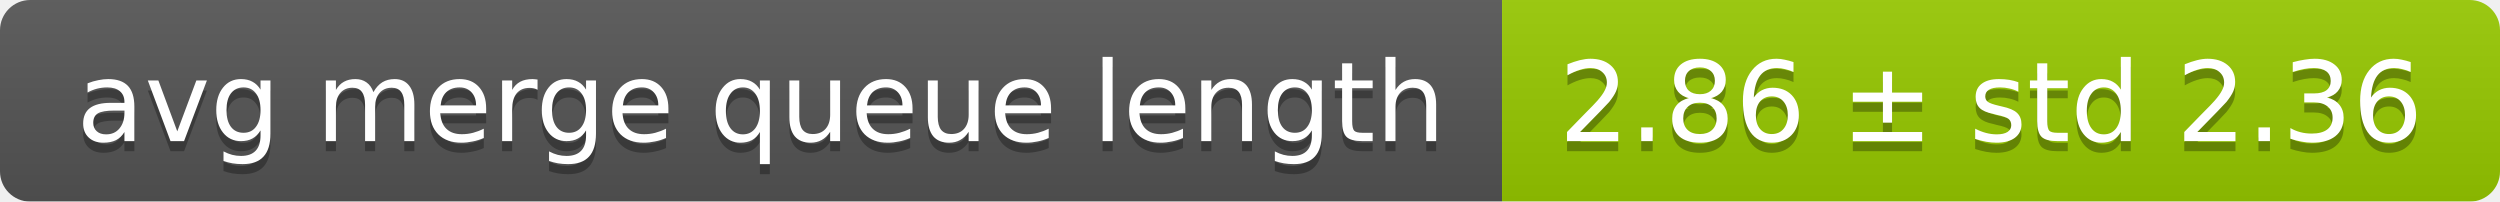
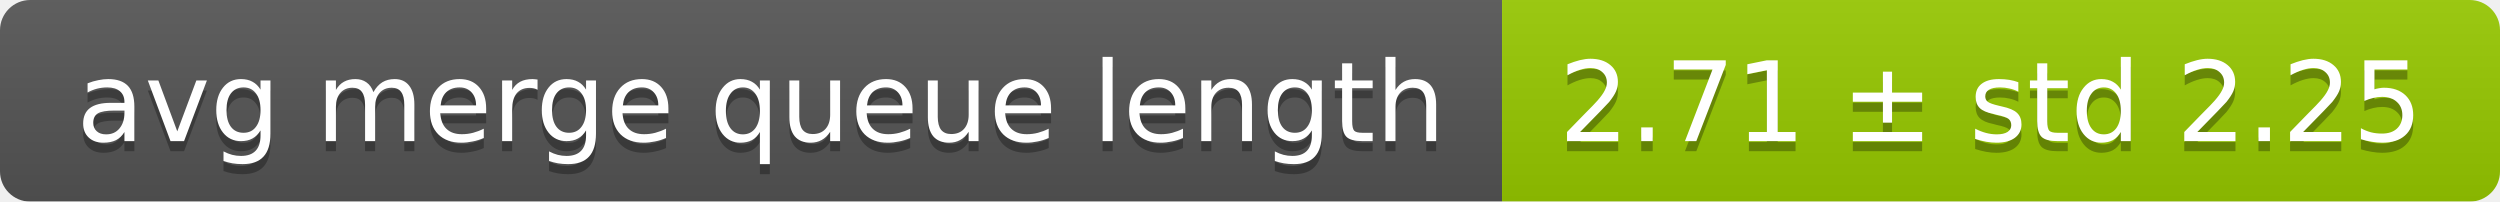
<svg xmlns="http://www.w3.org/2000/svg" width="248" height="20">
  <linearGradient id="smooth" x2="0" y2="100%">
    <stop offset="0" stop-color="#bbb" stop-opacity=".1" />
    <stop offset="1" stop-opacity=".1" />
  </linearGradient>
  <mask id="round">
    <rect width="248" height="20" rx="3" fill="#fff" />
  </mask>
  <g mask="url(#round)">
    <rect width="149" height="20" fill="#555" />
    <rect x="149" width="99" height="20" fill="#97ca00" />
    <rect width="248" height="20" fill="url(#smooth)" />
  </g>
  <g fill="#fff" text-anchor="middle" font-family="DejaVu Sans,Verdana,Geneva,sans-serif" font-size="11">
    <text x="75.5" y="15" fill="#010101" fill-opacity=".3">avg merge queue length</text>
    <text x="75.5" y="14">avg merge queue length</text>
-     <text x="197.5" y="15" fill="#010101" fill-opacity=".3">2.86 ± std 2.36</text>
-     <text x="197.5" y="14">2.86 ± std 2.36</text>
+     <text x="197.5" y="15" fill="#010101" fill-opacity=".3">2.71 ± std 2.25</text>
+     <text x="197.5" y="14">2.71 ± std 2.25</text>
  </g>
</svg>
